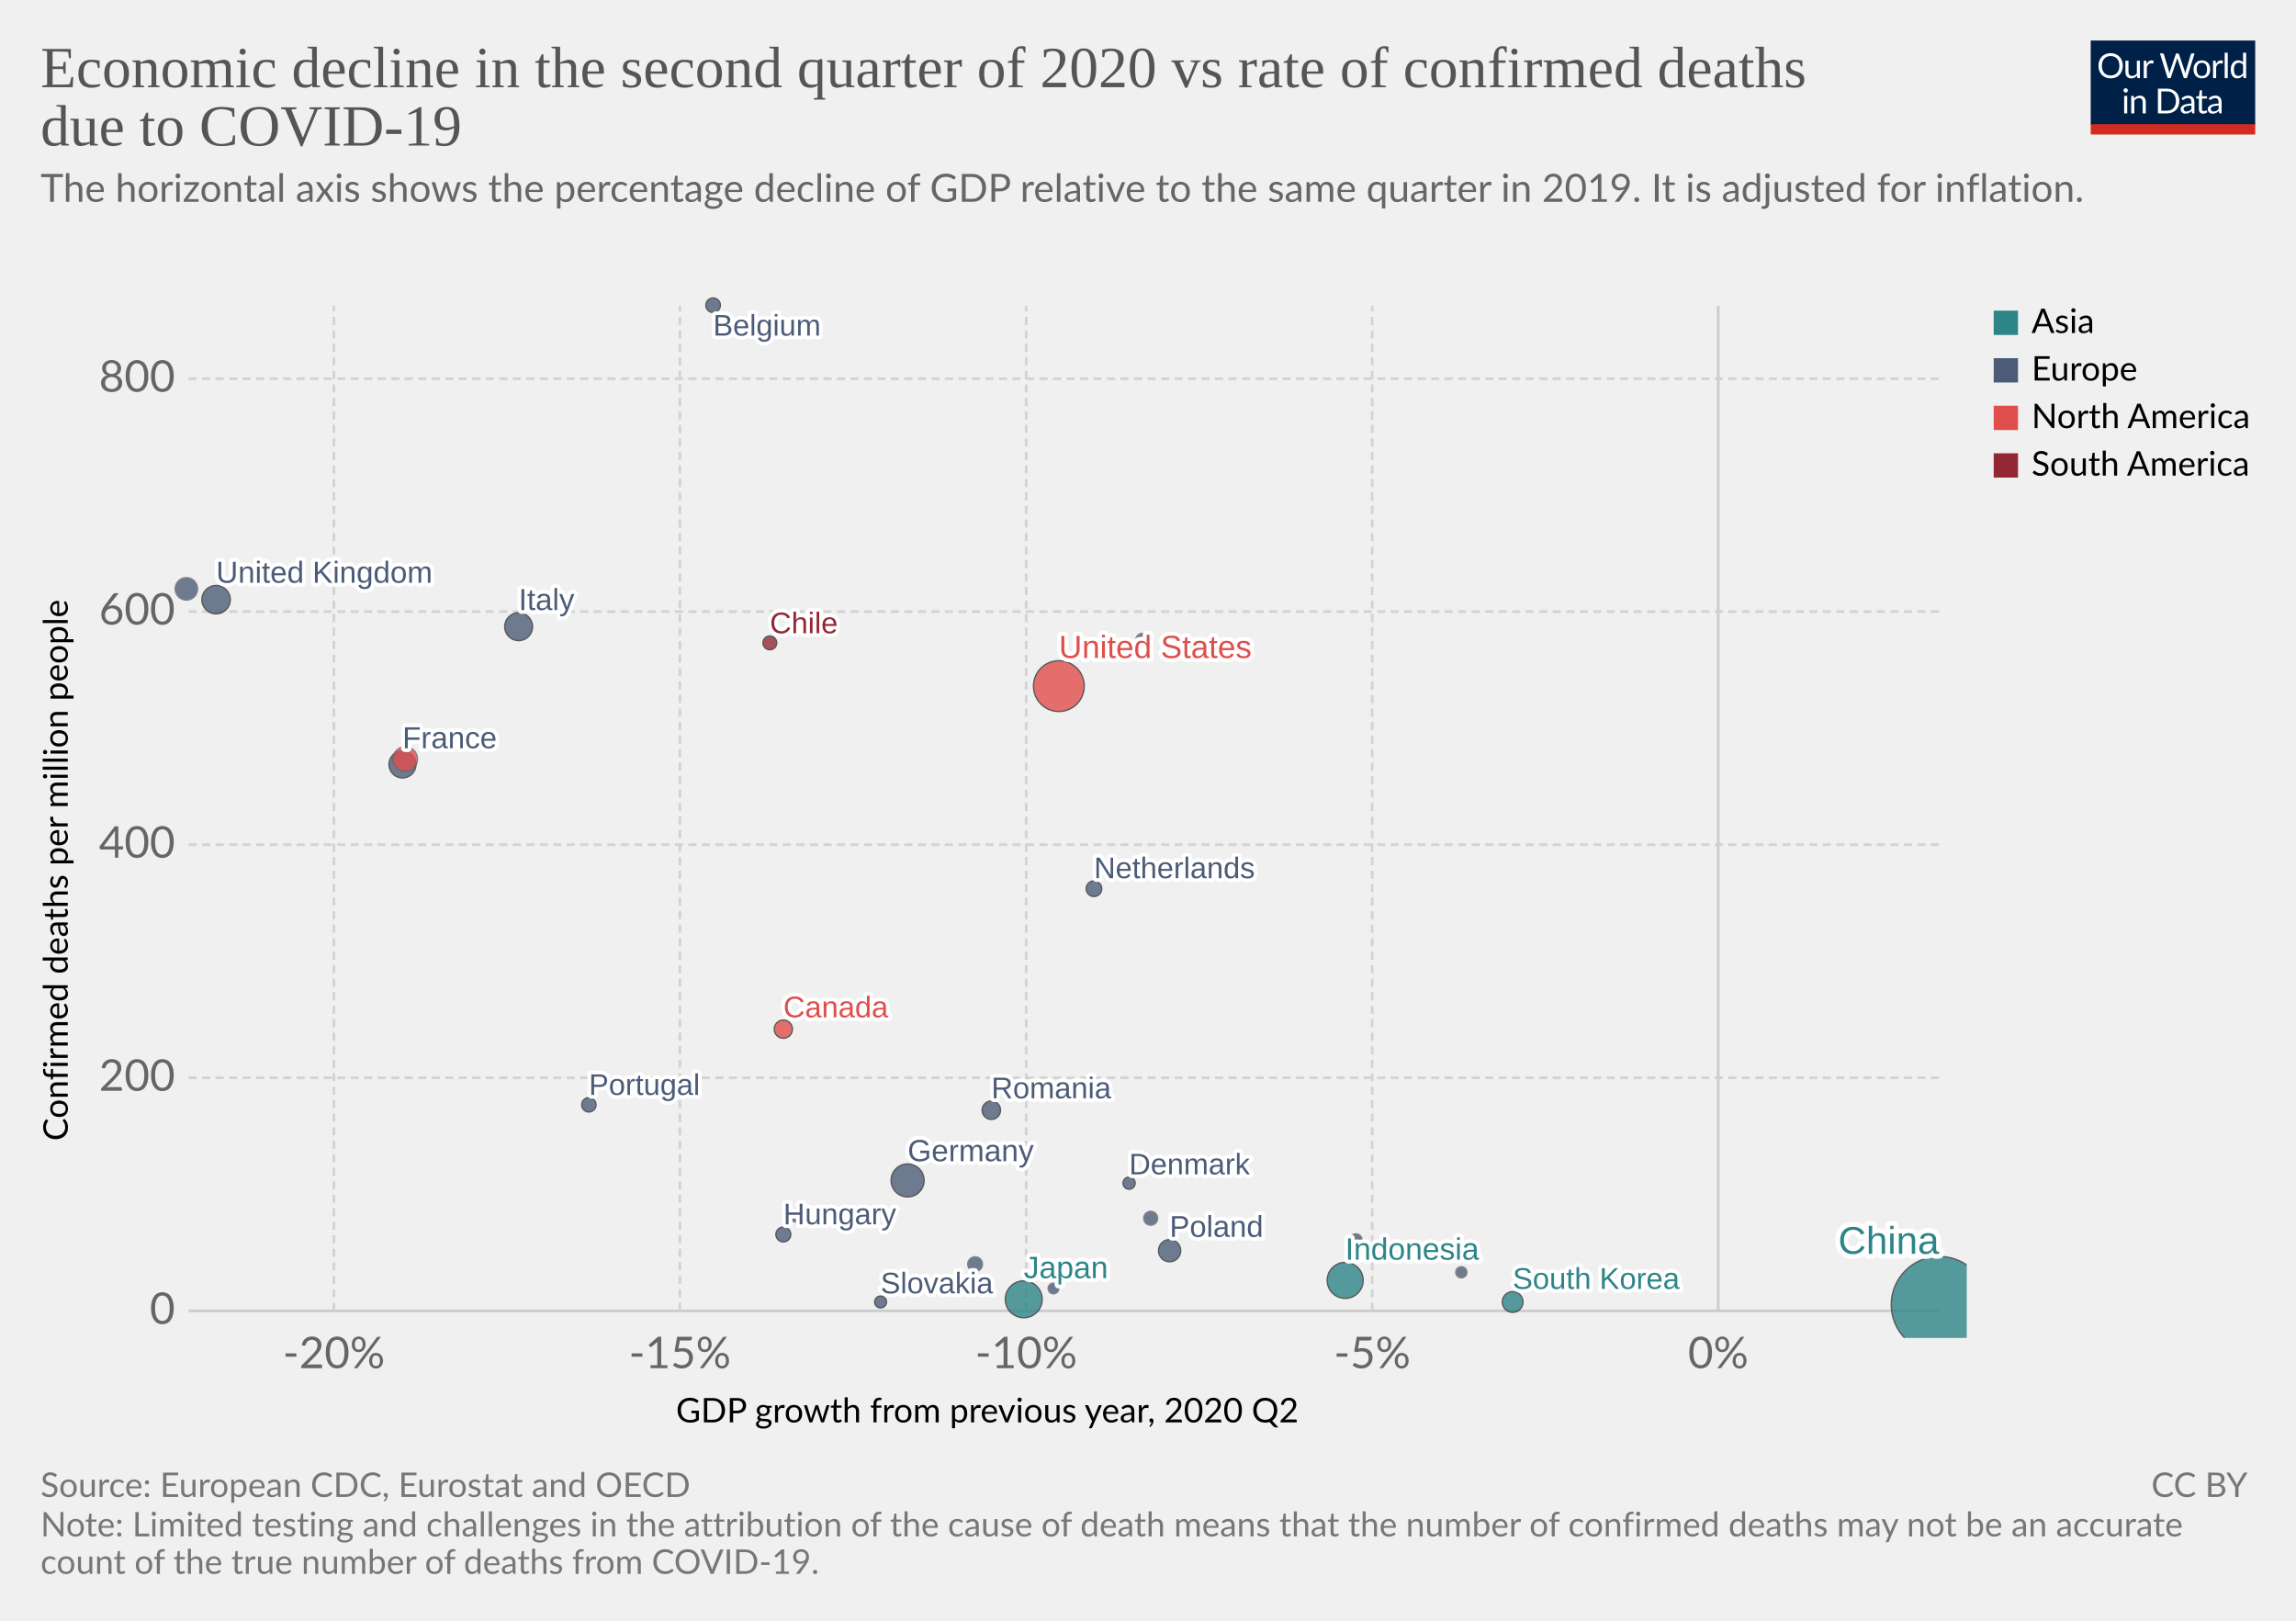
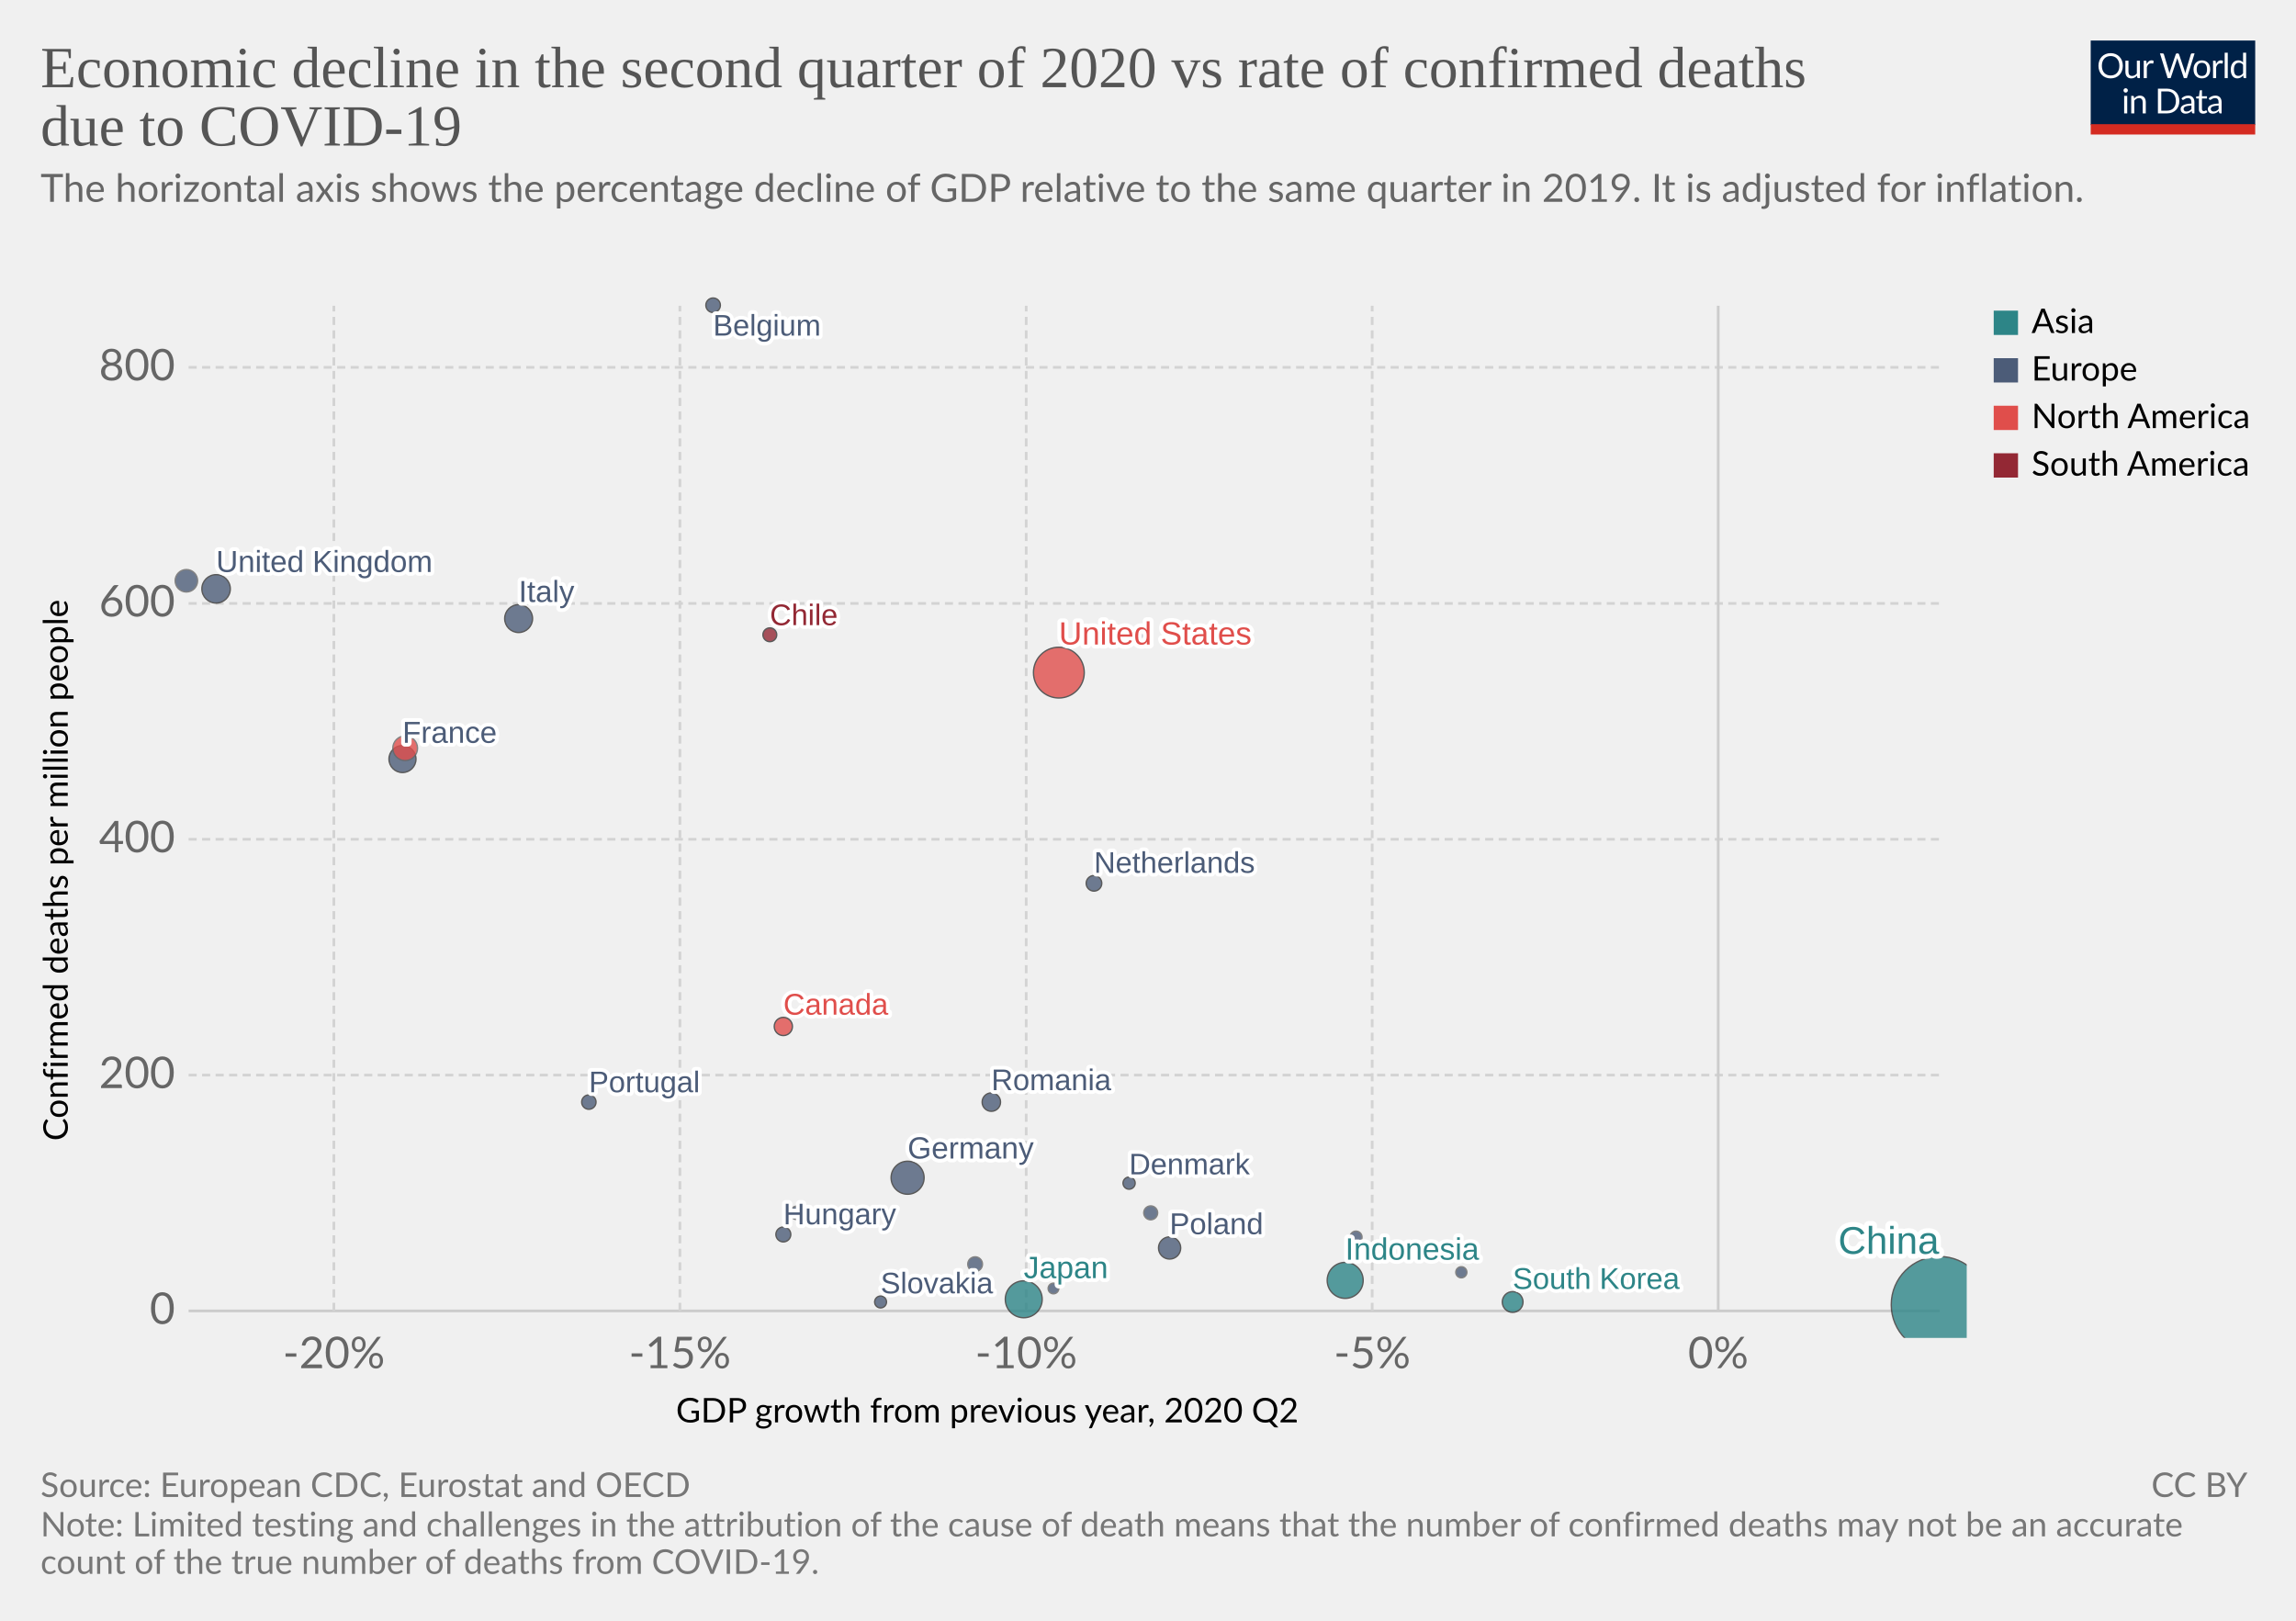
<svg xmlns="http://www.w3.org/2000/svg" version="1.1" style="background-color:#fff;-webkit-font-smoothing:antialiased" width="850" height="600" viewBox="0 0 850 600" font-family="Lato,'Helvetica Neue',Helvetica,Arial,sans-serif" font-size="18" text-rendering="optimizeLegibility">
  <g class="HeaderView">
    <g transform="matrix(.29 0 0 .29 774 15)">
      <svg width="210" height="120" viewBox="0 0 210 120" fill="none">
        <g clip-path="url(#clip0)">
          <path d="M0 0h210v107.89H0V0z" fill="#002147" />
          <path d="M40.98 32.25c0 2.36-.38 4.53-1.12 6.51a14.26 14.26 0 01-8.1 8.4c-1.9.78-4.02 1.17-6.34 1.17a16.6 16.6 0 01-6.33-1.17 14.31 14.31 0 01-8.08-8.4 18.29 18.29 0 01-1.12-6.51c0-2.36.38-4.53 1.12-6.5a14.32 14.32 0 018.07-8.44c1.92-.8 4.03-1.19 6.34-1.19 2.32 0 4.43.4 6.34 1.19 1.92.8 3.56 1.9 4.93 3.34a14.87 14.87 0 013.17 5.1 18.1 18.1 0 011.12 6.5zm-4.38 0c0-1.94-.26-3.68-.8-5.22a10.91 10.91 0 00-2.24-3.89 9.68 9.68 0 00-3.52-2.46 11.95 11.95 0 00-4.62-.86c-1.68 0-3.21.28-4.6.86a9.88 9.88 0 00-3.54 2.46 10.91 10.91 0 00-2.24 3.9c-.53 1.53-.8 3.27-.8 5.2 0 1.94.27 3.68.8 5.22a11.17 11.17 0 002.24 3.9 10.01 10.01 0 003.55 2.44c1.38.56 2.9.83 4.6.83 1.7 0 3.24-.27 4.61-.83a9.8 9.8 0 003.52-2.44 11.17 11.17 0 002.25-3.9c.53-1.54.8-3.28.8-5.21zm26.22-6.54V48H60.5c-.56 0-.9-.27-1.05-.81l-.31-2.4a12.45 12.45 0 01-3.26 2.6c-1.2.64-2.58.96-4.13.96-1.22 0-2.3-.2-3.24-.6a6.52 6.52 0 01-2.33-1.7 7.37 7.37 0 01-1.43-2.67c-.3-1.04-.46-2.2-.46-3.45V25.7h3.91v14.22c0 1.68.38 2.99 1.15 3.91.77.93 1.96 1.39 3.54 1.39 1.16 0 2.24-.27 3.23-.82a10.42 10.42 0 002.8-2.28V25.7h3.91zm8.61 4.47a9.94 9.94 0 012.6-3.56 5.64 5.64 0 013.76-1.3c.47 0 .92.05 1.34.15.44.1.83.27 1.17.49l-.3 2.92c-.09.37-.3.55-.66.55-.2 0-.5-.04-.9-.13a6.21 6.21 0 00-3.24.18c-.54.2-1.03.5-1.47.92-.42.4-.81.9-1.17 1.5-.33.58-.64 1.26-.92 2.02V48H67.7V25.71h2.25c.42 0 .72.08.88.25.16.16.27.44.33.83l.26 3.39zm61.16-13.7L122.75 48h-3.82l-7.99-24.05a21.95 21.95 0 01-.42-1.58 38.36 38.36 0 01-.44 1.58L102.05 48h-3.83L88.4 16.47h3.54c.38 0 .7.1.95.29.26.2.43.43.5.73l6.52 21.9c.1.4.2.83.28 1.28.1.46.2.94.29 1.46l.3-1.46c.12-.47.25-.9.38-1.27l7.41-21.91c.1-.25.26-.48.51-.69.27-.22.58-.33.95-.33h1.23c.38 0 .69.1.92.29.24.2.41.43.53.73l7.4 21.9a28.4 28.4 0 01.68 2.62 29.52 29.52 0 01.52-2.61l6.54-21.91c.07-.27.23-.5.48-.7.27-.21.58-.32.95-.32h3.32zm9.35 8.88c1.63 0 3.1.27 4.4.82a9.43 9.43 0 015.46 5.94c.5 1.4.74 2.98.74 4.73 0 1.76-.25 3.34-.74 4.75a9.43 9.43 0 01-5.46 5.92c-1.3.52-2.77.79-4.4.79-1.64 0-3.12-.27-4.44-.8a9.42 9.42 0 01-3.35-2.3c-.92-1-1.63-2.2-2.13-3.61-.49-1.41-.73-3-.73-4.75s.24-3.33.73-4.73c.5-1.43 1.2-2.64 2.13-3.63a9.4 9.4 0 013.35-2.31c1.32-.55 2.8-.82 4.44-.82zm0 19.89c2.2 0 3.84-.73 4.93-2.2 1.08-1.48 1.63-3.54 1.63-6.18 0-2.66-.55-4.72-1.63-6.2-1.09-1.49-2.73-2.23-4.93-2.23-1.12 0-2.09.2-2.93.57a5.7 5.7 0 00-2.06 1.65 7.5 7.5 0 00-1.24 2.67c-.26 1.04-.4 2.22-.4 3.54 0 2.64.55 4.7 1.64 6.18 1.1 1.47 2.76 2.2 4.99 2.2zm17.97-15.07a9.94 9.94 0 012.6-3.56 5.64 5.64 0 013.76-1.3c.47 0 .91.05 1.34.15.44.1.83.27 1.16.49l-.28 2.92c-.09.37-.31.55-.66.55-.2 0-.5-.04-.9-.13a6.2 6.2 0 00-3.24.18c-.54.2-1.03.5-1.47.92-.43.4-.82.9-1.17 1.5a13.1 13.1 0 00-.92 2.02V48h-3.94V25.71h2.24c.43 0 .72.08.88.25.17.16.28.44.33.83l.27 3.39zm15.04-14.59V48h-3.92V15.6h3.92zm19.55 15.43a6.22 6.22 0 00-2.38-2.05 6.7 6.7 0 00-2.86-.6c-2.07 0-3.66.75-4.77 2.23-1.12 1.48-1.68 3.6-1.68 6.33 0 1.46.13 2.7.38 3.74a7.29 7.29 0 001.1 2.56 4.35 4.35 0 001.78 1.45c.7.3 1.5.46 2.4.46 1.29 0 2.41-.3 3.36-.88a9.6 9.6 0 002.67-2.49V31.02zm3.91-15.43V48h-2.33c-.56 0-.9-.27-1.06-.81l-.35-2.71a12.13 12.13 0 01-3.25 2.77 8.28 8.28 0 01-4.23 1.06 7.31 7.31 0 01-6.14-2.9c-.73-.96-1.3-2.15-1.69-3.57a18.35 18.35 0 01.07-9.48 11.29 11.29 0 011.89-3.7 8.7 8.7 0 017.06-3.34 7.96 7.96 0 016.12 2.62V15.59h3.91zM46.61 70.71V93H42.7V70.71h3.91zm.84-7c0 .39-.08.75-.24 1.09a2.81 2.81 0 01-1.52 1.47 2.67 2.67 0 01-2.16 0 2.9 2.9 0 01-1.45-1.47 2.67 2.67 0 010-2.16c.15-.35.35-.65.6-.9.25-.27.53-.47.85-.62a2.67 2.67 0 012.16 0c.35.15.65.35.9.62.27.25.47.55.62.9.16.34.24.7.24 1.08zm7.97 10.24c.49-.54 1-1.04 1.54-1.48a9.85 9.85 0 013.66-1.84 8.96 8.96 0 015.43.35c.94.4 1.72.97 2.33 1.71a7.36 7.36 0 011.43 2.67c.32 1.04.49 2.19.49 3.45V93h-3.94V78.81c0-1.69-.4-3-1.17-3.92-.76-.93-1.93-1.4-3.5-1.4a6.6 6.6 0 00-3.25.83c-1 .56-1.92 1.31-2.77 2.27V93h-3.94V70.71h2.35c.56 0 .9.28 1.04.82l.3 2.42zm57.7 3.3c0 2.36-.37 4.5-1.11 6.44a14.3 14.3 0 01-3.17 4.98 14.1 14.1 0 01-4.93 3.2c-1.9.76-4.02 1.13-6.33 1.13H85.8V61.47h11.77c2.31 0 4.42.39 6.33 1.15a13.8 13.8 0 018.1 8.18 17.75 17.75 0 011.12 6.45zm-4.37 0c0-1.94-.26-3.67-.8-5.2a10.94 10.94 0 00-2.23-3.87 9.57 9.57 0 00-3.53-2.42 12.23 12.23 0 00-4.61-.83h-7.5v24.62h7.5c1.7 0 3.24-.28 4.61-.84a9.7 9.7 0 003.53-2.4 10.94 10.94 0 002.24-3.87c.53-1.53.8-3.26.8-5.2zm19.8 5.72c-1.8.06-3.34.2-4.62.44-1.26.22-2.3.51-3.1.88-.8.36-1.37.8-1.74 1.3-.35.5-.53 1.05-.53 1.67 0 .58.1 1.1.3 1.52a3 3 0 00.76 1.05c.34.27.73.46 1.17.6.45.11.94.17 1.45.17a7.28 7.28 0 003.5-.81 11.95 11.95 0 002.82-2.2v-4.62zm-12.65-9.11a12.73 12.73 0 013.98-2.66c1.43-.59 3-.88 4.73-.88 1.25 0 2.36.2 3.33.61a6.81 6.81 0 013.94 4.38c.33 1.04.5 2.19.5 3.43V93h-1.74a1.8 1.8 0 01-.88-.18c-.2-.13-.36-.38-.48-.74l-.44-2.12c-.59.55-1.16 1.03-1.72 1.46a9.48 9.48 0 01-3.74 1.7c-.69.15-1.46.23-2.3.23-.87 0-1.69-.12-2.45-.35a5.34 5.34 0 01-3.34-2.93 6.64 6.64 0 01-.49-2.64c0-.88.25-1.72.73-2.53a6.33 6.33 0 012.35-2.17c1.09-.63 2.5-1.15 4.25-1.54 1.75-.41 3.89-.65 6.42-.7v-1.75c0-1.73-.37-3.03-1.12-3.91-.75-.9-1.84-1.34-3.28-1.34-.97 0-1.78.12-2.44.37-.64.23-1.2.5-1.7.81l-1.23.82c-.33.23-.67.35-1 .35-.27 0-.5-.07-.69-.2a2.1 2.1 0 01-.48-.53l-.7-1.25zm27.67 19.5c-1.76 0-3.12-.5-4.07-1.48-.94-.98-1.41-2.4-1.41-4.25V74h-2.68a.9.9 0 01-.6-.2c-.16-.14-.24-.36-.24-.66v-1.56l3.65-.46.9-6.89a.9.9 0 01.29-.52.88.88 0 01.62-.22H142v7.67h6.44V74H142v13.38c0 .94.22 1.63.68 2.09.45.45 1.04.68 1.76.68a3.21 3.21 0 001.85-.53l.55-.35c.16-.12.3-.18.41-.18.2 0 .4.13.55.38l1.15 1.87a7.45 7.45 0 01-2.44 1.5c-.96.35-1.94.52-2.95.52zm19.68-10.4c-1.8.07-3.34.21-4.62.45-1.26.22-2.3.51-3.1.88-.8.36-1.37.8-1.74 1.3-.35.5-.53 1.05-.53 1.67 0 .58.1 1.1.3 1.52.18.42.44.77.76 1.05.34.27.73.46 1.17.6.45.11.94.17 1.45.17a7.3 7.3 0 003.5-.81 12.04 12.04 0 002.82-2.2v-4.62zm-12.65-9.1a12.72 12.72 0 013.99-2.66c1.42-.59 3-.88 4.72-.88 1.25 0 2.36.2 3.33.61a6.81 6.81 0 013.94 4.38c.33 1.04.5 2.19.5 3.43V93h-1.74a1.8 1.8 0 01-.88-.18c-.2-.13-.36-.38-.48-.74l-.44-2.12c-.59.55-1.16 1.03-1.72 1.46a9.48 9.48 0 01-3.74 1.7c-.69.15-1.46.23-2.3.23-.87 0-1.69-.12-2.45-.35a5.33 5.33 0 01-3.34-2.93 6.62 6.62 0 01-.49-2.64c0-.88.25-1.72.73-2.53a6.33 6.33 0 012.35-2.17c1.09-.63 2.5-1.15 4.25-1.54a31.2 31.2 0 016.42-.7v-1.75c0-1.73-.37-3.03-1.12-3.91-.75-.9-1.84-1.34-3.28-1.34-.97 0-1.78.12-2.44.37-.64.23-1.2.5-1.7.81-.46.3-.87.57-1.22.82-.34.23-.68.35-1.02.35-.26 0-.49-.07-.68-.2a1.88 1.88 0 01-.48-.53l-.7-1.25z" fill="#fff" />
          <path fill="#D42B21" d="M0 106.79h210V120H0z" />
        </g>
        <defs>
          <clipPath id="clip0">
            <path fill="#fff" d="M0 0h210v120H0z" />
          </clipPath>
        </defs>
      </svg>
    </g>
    <a href="https://ourworldindata.org/grapher/q2-gdp-growth-vs-confirmed-deaths-due-to-covid-19-per-million-people" target="_blank" font-family="&quot;Playfair Display&quot;,Georgia,&quot;Times New Roman&quot;,serif">
      <text font-size="21.6" x="15" y="32.3" fill="#555">
        <tspan x="15" y="32.28">Economic decline in the second quarter of 2020 vs rate of confirmed deaths</tspan>
        <tspan x="15" y="53.88">due to COVID-19</tspan>
      </text>
    </a>
    <text font-size="14.4" x="15" y="74.7" fill="#666">
      <tspan x="15" y="74.72">The horizontal axis shows the percentage decline of GDP relative to the same quarter in 2019. It is adjusted for inflation.</tspan>
      <tspan x="15" y="92" />
    </text>
  </g>
  <g class="ScatterPlot">
    <g class="AxisBoxView">
      <g class="HorizontalAxis">
        <text font-size="12.6" x="250.2" y="526.6">
          <tspan x="250.25" y="526.58">GDP growth from previous year, 2020 Q2</tspan>
        </text>
        <text x="123.6" y="506.5" fill="#666" text-anchor="middle" font-size="16.2">-20%</text>
        <text x="251.7" y="506.5" fill="#666" text-anchor="middle" font-size="16.2">-15%</text>
        <text x="379.9" y="506.5" fill="#666" text-anchor="middle" font-size="16.2">-10%</text>
        <text x="508" y="506.5" fill="#666" text-anchor="middle" font-size="16.2">-5%</text>
        <text x="636.1" y="506.5" fill="#666" text-anchor="middle" font-size="16.2">0%</text>
      </g>
      <g class="VerticalAxis">
        <text font-size="12.6" x="-422.3" y="25.1" transform="rotate(-90)">
          <tspan x="-422.33" y="25.08">Confirmed deaths per million people</tspan>
        </text>
        <text x="64.82" y="485.3" fill="#666" dominant-baseline="middle" text-anchor="end" font-size="16.2">0</text>
-         <text x="64.82" y="399" fill="#666" dominant-baseline="middle" text-anchor="end" font-size="16.2">200</text>
-         <text x="64.82" y="312.7" fill="#666" dominant-baseline="middle" text-anchor="end" font-size="16.2">400</text>
-         <text x="64.82" y="226.4" fill="#666" dominant-baseline="middle" text-anchor="end" font-size="16.2">600</text>
-         <text x="64.82" y="140.2" fill="#666" dominant-baseline="middle" text-anchor="end" font-size="16.2">800</text>
+         <text x="64.82" y="398" fill="#666" dominant-baseline="middle" text-anchor="end" font-size="16.2">200</text>
+         <text x="64.82" y="310.7" fill="#666" dominant-baseline="middle" text-anchor="end" font-size="16.2">400</text>
+         <text x="64.82" y="223.4" fill="#666" dominant-baseline="middle" text-anchor="end" font-size="16.2">600</text>
+         <text x="64.82" y="136" fill="#666" dominant-baseline="middle" text-anchor="end" font-size="16.2">800</text>
      </g>
      <g class="AxisGridLines horizontalLines">
        <path stroke="#ccc" d="M69.82 485.3h648.27" />
-         <path stroke="#d3d3d3" stroke-dasharray="3,2" d="M69.82 399h648.27M69.82 312.7h648.27M69.82 226.4h648.27M69.82 140.2h648.27" />
+         <path stroke="#d3d3d3" stroke-dasharray="3,2" d="M69.82 398h648.27M69.82 310.7h648.27M69.82 223.4h648.27M69.82 136h648.27" />
      </g>
      <g class="AxisGridLines verticalLines">
        <path stroke="#d3d3d3" stroke-dasharray="3,2" d="M123.6 485.3V113.2M251.7 485.3V113.2M379.9 485.3V113.2M508 485.3V113.2" />
        <path stroke="#ccc" d="M636.1 485.3V113.2" />
      </g>
    </g>
    <g class="PointsWithLabels clickable" clip-path="url(#a)" font-family="Arial, sans-serif">
      <path fill="rgba(255,255,255,0)" d="M69.82 113.2H718.1v372.1H69.82z" />
      <defs>
        <clipPath id="a">
          <path d="M59.82 103.2H728.1v392.1H59.82z" />
        </clipPath>
      </defs>
      <g class="key-China_0">
        <circle cx="718" cy="483" r="17.84" fill="#2D8587" opacity=".8" stroke="#333" stroke-width=".5" />
      </g>
      <g class="key-United-States_0">
-         <circle cx="392" cy="254" r="9.4" fill="#E04E4B" opacity=".8" stroke="#333" stroke-width=".5" />
+         <circle cx="392" cy="249" r="9.4" fill="#E04E4B" opacity=".8" stroke="#333" stroke-width=".5" />
      </g>
      <g class="key-Japan_0">
        <circle cx="379" cy="481" r="6.83" fill="#2D8587" opacity=".8" stroke="#333" stroke-width=".5" />
      </g>
      <g class="key-Indonesia_0">
        <circle cx="498" cy="474" r="6.66" fill="#2D8587" opacity=".8" stroke="#333" stroke-width=".5" />
      </g>
      <g class="key-Germany_0">
-         <circle cx="336" cy="437" r="6.11" fill="#4C5C78" opacity=".8" stroke="#333" stroke-width=".5" />
+         <circle cx="336" cy="436" r="6.11" fill="#4C5C78" opacity=".8" stroke="#333" stroke-width=".5" />
      </g>
      <g class="key-United-Kingdom_0">
-         <circle cx="80" cy="222" r="5.26" fill="#4C5C78" opacity=".8" stroke="#333" stroke-width=".5" />
+         <circle cx="80" cy="218" r="5.26" fill="#4C5C78" opacity=".8" stroke="#333" stroke-width=".5" />
      </g>
      <g class="key-Italy_0">
-         <circle cx="192" cy="232" r="5.16" fill="#4C5C78" opacity=".8" stroke="#333" stroke-width=".5" />
+         <circle cx="192" cy="229" r="5.16" fill="#4C5C78" opacity=".8" stroke="#333" stroke-width=".5" />
      </g>
      <g class="key-France_0">
-         <circle cx="149" cy="283" r="5" fill="#4C5C78" opacity=".8" stroke="#333" stroke-width=".5" />
+         <circle cx="149" cy="281" r="5" fill="#4C5C78" opacity=".8" stroke="#333" stroke-width=".5" />
      </g>
      <g class="key-Mexico_0">
-         <circle cx="150" cy="281" r="4.58" fill="#E04E4B" opacity=".8" stroke="#666" stroke-width=".5" />
+         <circle cx="150" cy="277" r="4.58" fill="#E04E4B" opacity=".8" stroke="#666" stroke-width=".5" />
      </g>
      <g class="key-Spain_0">
-         <circle cx="69" cy="218" r="4.16" fill="#4C5C78" opacity=".8" stroke="#666" stroke-width=".5" />
+         <circle cx="69" cy="215" r="4.16" fill="#4C5C78" opacity=".8" stroke="#666" stroke-width=".5" />
      </g>
      <g class="key-Poland_0">
-         <circle cx="433" cy="463" r="4.11" fill="#4C5C78" opacity=".8" stroke="#333" stroke-width=".5" />
+         <circle cx="433" cy="462" r="4.11" fill="#4C5C78" opacity=".8" stroke="#333" stroke-width=".5" />
      </g>
      <g class="key-South-Korea_0">
        <circle cx="560" cy="482" r="3.84" fill="#2D8587" opacity=".8" stroke="#333" stroke-width=".5" />
      </g>
      <g class="key-Romania_0">
-         <circle cx="367" cy="411" r="3.41" fill="#4C5C78" opacity=".8" stroke="#333" stroke-width=".5" />
+         <circle cx="367" cy="408" r="3.41" fill="#4C5C78" opacity=".8" stroke="#333" stroke-width=".5" />
      </g>
      <g class="key-Canada_0">
-         <circle cx="290" cy="381" r="3.37" fill="#E04E4B" opacity=".8" stroke="#333" stroke-width=".5" />
+         <circle cx="290" cy="380" r="3.37" fill="#E04E4B" opacity=".8" stroke="#333" stroke-width=".5" />
      </g>
      <g class="key-Netherlands_0">
-         <circle cx="405" cy="329" r="2.89" fill="#4C5C78" opacity=".8" stroke="#333" stroke-width=".5" />
+         <circle cx="405" cy="327" r="2.89" fill="#4C5C78" opacity=".8" stroke="#333" stroke-width=".5" />
      </g>
      <g class="key-Hungary_0">
        <circle cx="290" cy="457" r="2.76" fill="#4C5C78" opacity=".8" stroke="#333" stroke-width=".5" />
      </g>
      <g class="key-Czech-Republic_0">
        <circle cx="361" cy="468" r="2.73" fill="#4C5C78" opacity=".8" stroke="#666" stroke-width=".5" />
      </g>
      <g class="key-Belgium_0">
        <circle cx="264" cy="113" r="2.69" fill="#4C5C78" opacity=".8" stroke="#333" stroke-width=".5" />
      </g>
      <g class="key-Portugal_0">
-         <circle cx="218" cy="409" r="2.66" fill="#4C5C78" opacity=".8" stroke="#333" stroke-width=".5" />
+         <circle cx="218" cy="408" r="2.66" fill="#4C5C78" opacity=".8" stroke="#333" stroke-width=".5" />
      </g>
      <g class="key-Bulgaria_0">
-         <circle cx="426" cy="451" r="2.58" fill="#4C5C78" opacity=".8" stroke="#666" stroke-width=".5" />
+         <circle cx="426" cy="449" r="2.58" fill="#4C5C78" opacity=".8" stroke="#666" stroke-width=".5" />
      </g>
      <g class="key-Chile_0">
-         <circle cx="285" cy="238" r="2.56" fill="#932834" opacity=".8" stroke="#333" stroke-width=".5" />
+         <circle cx="285" cy="235" r="2.56" fill="#932834" opacity=".8" stroke="#333" stroke-width=".5" />
      </g>
      <g class="key-Sweden_0">
-         <circle cx="423" cy="237" r="2.54" fill="#4C5C78" opacity=".8" stroke="#666" stroke-width=".5" />
+         <circle cx="423" cy="234" r="2.54" fill="#4C5C78" opacity=".8" stroke="#666" stroke-width=".5" />
      </g>
      <g class="key-Austria_0">
-         <circle cx="295" cy="450" r="2.5" fill="#4C5C78" opacity=".8" stroke="#666" stroke-width=".5" />
+         <circle cx="295" cy="449" r="2.5" fill="#4C5C78" opacity=".8" stroke="#666" stroke-width=".5" />
      </g>
      <g class="key-Denmark_0">
        <circle cx="418" cy="438" r="2.25" fill="#4C5C78" opacity=".8" stroke="#333" stroke-width=".5" />
      </g>
      <g class="key-Finland_0">
-         <circle cx="502" cy="459" r="2.24" fill="#4C5C78" opacity=".8" stroke="#666" stroke-width=".5" />
+         <circle cx="502" cy="458" r="2.24" fill="#4C5C78" opacity=".8" stroke="#666" stroke-width=".5" />
      </g>
      <g class="key-Slovakia_0">
        <circle cx="326" cy="482" r="2.2" fill="#4C5C78" opacity=".8" stroke="#333" stroke-width=".5" />
      </g>
      <g class="key-Lithuania_0">
        <circle cx="541" cy="471" r="2.06" fill="#4C5C78" opacity=".8" stroke="#666" stroke-width=".5" />
      </g>
      <g class="key-Latvia_0">
        <circle cx="390" cy="477" r="1.98" fill="#4C5C78" opacity=".8" stroke="#666" stroke-width=".5" />
      </g>
      <g class="key-Cyprus_0">
-         <circle cx="331" cy="475" r="1.78" fill="#4C5C78" opacity=".8" stroke="#666" stroke-width=".5" />
+         <circle cx="331" cy="474" r="1.78" fill="#4C5C78" opacity=".8" stroke="#666" stroke-width=".5" />
      </g>
      <g class="backgroundLabels" fill="#333" font-weight="400">
        <text x="680.53" y="464.16" font-size="14.3" fill="#fff" stroke="#fff" stroke-linecap="round" stroke-linejoin="round" stroke-width=".25em">China</text>
        <text x="680.53" y="464.16" font-size="14.3" fill="#2D8587">China</text>
-         <text x="392" y="243.6" font-size="11.89" fill="#fff" stroke="#fff" stroke-linecap="round" stroke-linejoin="round" stroke-width=".25em">United States</text>
-         <text x="392" y="243.6" font-size="11.89" fill="#E04E4B">United States</text>
+         <text x="392" y="238.6" font-size="11.89" fill="#fff" stroke="#fff" stroke-linecap="round" stroke-linejoin="round" stroke-width=".25em">United States</text>
+         <text x="392" y="238.6" font-size="11.89" fill="#E04E4B">United States</text>
        <text x="379" y="473.17" font-size="11.46" fill="#fff" stroke="#fff" stroke-linecap="round" stroke-linejoin="round" stroke-width=".25em">Japan</text>
        <text x="379" y="473.17" font-size="11.46" fill="#2D8587">Japan</text>
        <text x="498" y="466.34" font-size="11.43" fill="#fff" stroke="#fff" stroke-linecap="round" stroke-linejoin="round" stroke-width=".25em">Indonesia</text>
        <text x="498" y="466.34" font-size="11.43" fill="#2D8587">Indonesia</text>
-         <text x="336" y="429.89" font-size="11.36" fill="#fff" stroke="#fff" stroke-linecap="round" stroke-linejoin="round" stroke-width=".25em">Germany</text>
-         <text x="336" y="429.89" font-size="11.36" fill="#4C5C78">Germany</text>
-         <text x="80" y="215.74" font-size="11.26" fill="#fff" stroke="#fff" stroke-linecap="round" stroke-linejoin="round" stroke-width=".25em">United Kingdom</text>
-         <text x="80" y="215.74" font-size="11.26" fill="#4C5C78">United Kingdom</text>
-         <text x="192" y="225.84" font-size="11.25" fill="#fff" stroke="#fff" stroke-linecap="round" stroke-linejoin="round" stroke-width=".25em">Italy</text>
-         <text x="192" y="225.84" font-size="11.25" fill="#4C5C78">Italy</text>
-         <text x="149" y="277" font-size="11.23" fill="#fff" stroke="#fff" stroke-linecap="round" stroke-linejoin="round" stroke-width=".25em">France</text>
-         <text x="149" y="277" font-size="11.23" fill="#4C5C78">France</text>
-         <text x="433" y="457.89" font-size="11.14" fill="#fff" stroke="#fff" stroke-linecap="round" stroke-linejoin="round" stroke-width=".25em">Poland</text>
-         <text x="433" y="457.89" font-size="11.14" fill="#4C5C78">Poland</text>
+         <text x="336" y="428.89" font-size="11.36" fill="#fff" stroke="#fff" stroke-linecap="round" stroke-linejoin="round" stroke-width=".25em">Germany</text>
+         <text x="336" y="428.89" font-size="11.36" fill="#4C5C78">Germany</text>
+         <text x="80" y="211.74" font-size="11.26" fill="#fff" stroke="#fff" stroke-linecap="round" stroke-linejoin="round" stroke-width=".25em">United Kingdom</text>
+         <text x="80" y="211.74" font-size="11.26" fill="#4C5C78">United Kingdom</text>
+         <text x="192" y="222.84" font-size="11.25" fill="#fff" stroke="#fff" stroke-linecap="round" stroke-linejoin="round" stroke-width=".25em">Italy</text>
+         <text x="192" y="222.84" font-size="11.25" fill="#4C5C78">Italy</text>
+         <text x="149" y="275" font-size="11.23" fill="#fff" stroke="#fff" stroke-linecap="round" stroke-linejoin="round" stroke-width=".25em">France</text>
+         <text x="149" y="275" font-size="11.23" fill="#4C5C78">France</text>
+         <text x="433" y="456.89" font-size="11.14" fill="#fff" stroke="#fff" stroke-linecap="round" stroke-linejoin="round" stroke-width=".25em">Poland</text>
+         <text x="433" y="456.89" font-size="11.14" fill="#4C5C78">Poland</text>
        <text x="560" y="477.16" font-size="11.12" fill="#fff" stroke="#fff" stroke-linecap="round" stroke-linejoin="round" stroke-width=".25em">South Korea</text>
        <text x="560" y="477.16" font-size="11.12" fill="#2D8587">South Korea</text>
-         <text x="367" y="406.59" font-size="11.09" fill="#fff" stroke="#fff" stroke-linecap="round" stroke-linejoin="round" stroke-width=".25em">Romania</text>
-         <text x="367" y="406.59" font-size="11.09" fill="#4C5C78">Romania</text>
-         <text x="290" y="376.63" font-size="11.09" fill="#fff" stroke="#fff" stroke-linecap="round" stroke-linejoin="round" stroke-width=".25em">Canada</text>
-         <text x="290" y="376.63" font-size="11.09" fill="#E04E4B">Canada</text>
-         <text x="405" y="325.11" font-size="11.05" fill="#fff" stroke="#fff" stroke-linecap="round" stroke-linejoin="round" stroke-width=".25em">Netherlands</text>
-         <text x="405" y="325.11" font-size="11.05" fill="#4C5C78">Netherlands</text>
+         <text x="367" y="403.59" font-size="11.09" fill="#fff" stroke="#fff" stroke-linecap="round" stroke-linejoin="round" stroke-width=".25em">Romania</text>
+         <text x="367" y="403.59" font-size="11.09" fill="#4C5C78">Romania</text>
+         <text x="290" y="375.63" font-size="11.09" fill="#fff" stroke="#fff" stroke-linecap="round" stroke-linejoin="round" stroke-width=".25em">Canada</text>
+         <text x="290" y="375.63" font-size="11.09" fill="#E04E4B">Canada</text>
+         <text x="405" y="323.11" font-size="11.05" fill="#fff" stroke="#fff" stroke-linecap="round" stroke-linejoin="round" stroke-width=".25em">Netherlands</text>
+         <text x="405" y="323.11" font-size="11.05" fill="#4C5C78">Netherlands</text>
        <text x="290" y="453.24" font-size="11.05" fill="#fff" stroke="#fff" stroke-linecap="round" stroke-linejoin="round" stroke-width=".25em">Hungary</text>
        <text x="290" y="453.24" font-size="11.05" fill="#4C5C78">Hungary</text>
        <text x="264" y="124.24" font-size="11.04" fill="#fff" stroke="#fff" stroke-linecap="round" stroke-linejoin="round" stroke-width=".25em">Belgium</text>
        <text x="264" y="124.24" font-size="11.04" fill="#4C5C78">Belgium</text>
-         <text x="218" y="405.34" font-size="11.04" fill="#fff" stroke="#fff" stroke-linecap="round" stroke-linejoin="round" stroke-width=".25em">Portugal</text>
-         <text x="218" y="405.34" font-size="11.04" fill="#4C5C78">Portugal</text>
-         <text x="285" y="234.44" font-size="11.04" fill="#fff" stroke="#fff" stroke-linecap="round" stroke-linejoin="round" stroke-width=".25em">Chile</text>
-         <text x="285" y="234.44" font-size="11.04" fill="#932834">Chile</text>
+         <text x="218" y="404.34" font-size="11.04" fill="#fff" stroke="#fff" stroke-linecap="round" stroke-linejoin="round" stroke-width=".25em">Portugal</text>
+         <text x="218" y="404.34" font-size="11.04" fill="#4C5C78">Portugal</text>
+         <text x="285" y="231.44" font-size="11.04" fill="#fff" stroke="#fff" stroke-linecap="round" stroke-linejoin="round" stroke-width=".25em">Chile</text>
+         <text x="285" y="231.44" font-size="11.04" fill="#932834">Chile</text>
        <text x="418" y="434.75" font-size="11.02" fill="#fff" stroke="#fff" stroke-linecap="round" stroke-linejoin="round" stroke-width=".25em">Denmark</text>
        <text x="418" y="434.75" font-size="11.02" fill="#4C5C78">Denmark</text>
        <text x="326" y="478.8" font-size="11.02" fill="#fff" stroke="#fff" stroke-linecap="round" stroke-linejoin="round" stroke-width=".25em">Slovakia</text>
        <text x="326" y="478.8" font-size="11.02" fill="#4C5C78">Slovakia</text>
      </g>
    </g>
    <g class="ScatterColorLegend clickable" cursor="pointer">
      <g class="legendMark">
        <path fill="#2D8587" d="M738.09 115h9v9h-9z" />
        <text font-size="12.6" x="752.1" y="123.3">
          <tspan x="752.09" y="123.28">Asia</tspan>
        </text>
      </g>
      <g class="legendMark">
        <path fill="#4C5C78" d="M738.09 132.6h9v9h-9z" />
        <text font-size="12.6" x="752.1" y="140.9">
          <tspan x="752.09" y="140.88">Europe</tspan>
        </text>
      </g>
      <g class="legendMark">
        <path fill="#E04E4B" d="M738.09 150.2h9v9h-9z" />
        <text font-size="12.6" x="752.1" y="158.5">
          <tspan x="752.09" y="158.48">North America</tspan>
        </text>
      </g>
      <g class="legendMark">
        <path fill="#932834" d="M738.09 167.8h9v9h-9z" />
        <text font-size="12.6" x="752.1" y="176.1">
          <tspan x="752.09" y="176.08">South America</tspan>
        </text>
      </g>
    </g>
  </g>
  <g class="SourcesFooter" fill="#777">
    <g class="clickable" fill="#777">
      <text font-size="12.6" x="15" y="554.2">
        <tspan x="15" y="554.18">Source: European CDC, Eurostat and OECD</tspan>
      </text>
    </g>
    <text font-size="12.6" x="15" y="568.8">
      <tspan x="15" y="568.78">Note: Limited testing and challenges in the attribution of the cause of death means that the number of confirmed deaths may not be an accurate</tspan>
      <tspan x="15" y="582.64">count of the true number of deaths from COVID-19.</tspan>
    </text>
    <text font-size="12.6" x="796.4" y="554.2">
      <tspan x="796.44" y="554.18">
        <a class="cclogo" href="http://creativecommons.org/licenses/by/4.0/deed.en_US" target="_blank" fill="#777">CC BY</a>
      </tspan>
    </text>
  </g>
</svg>
